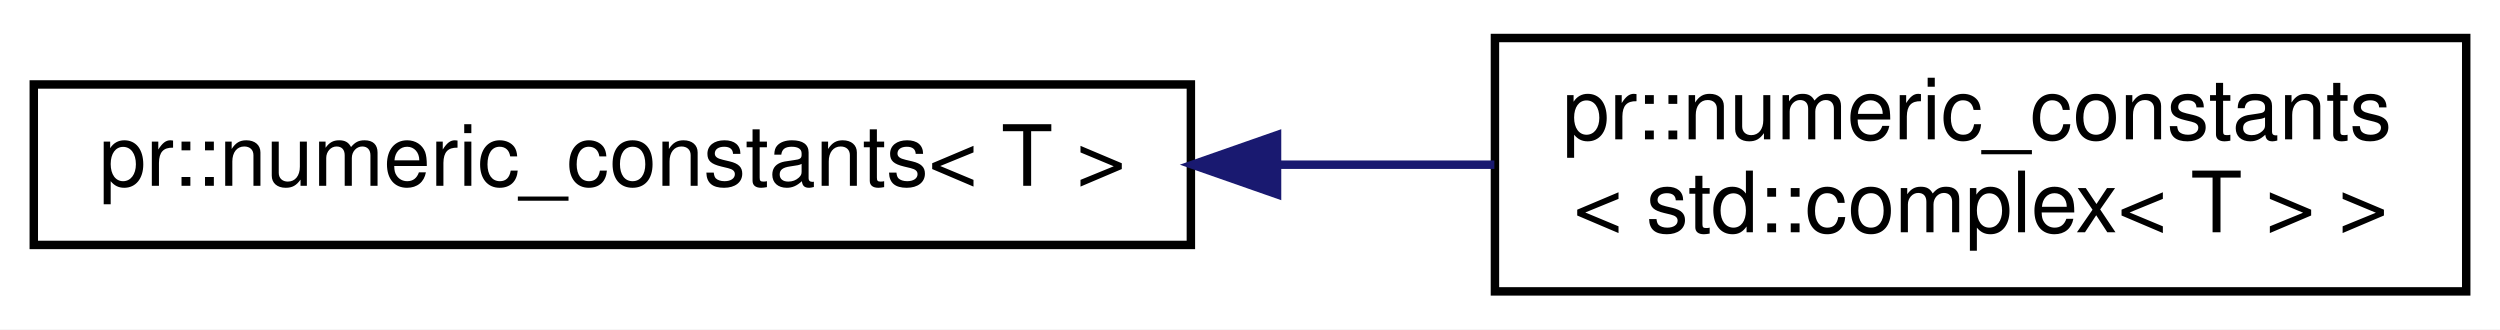
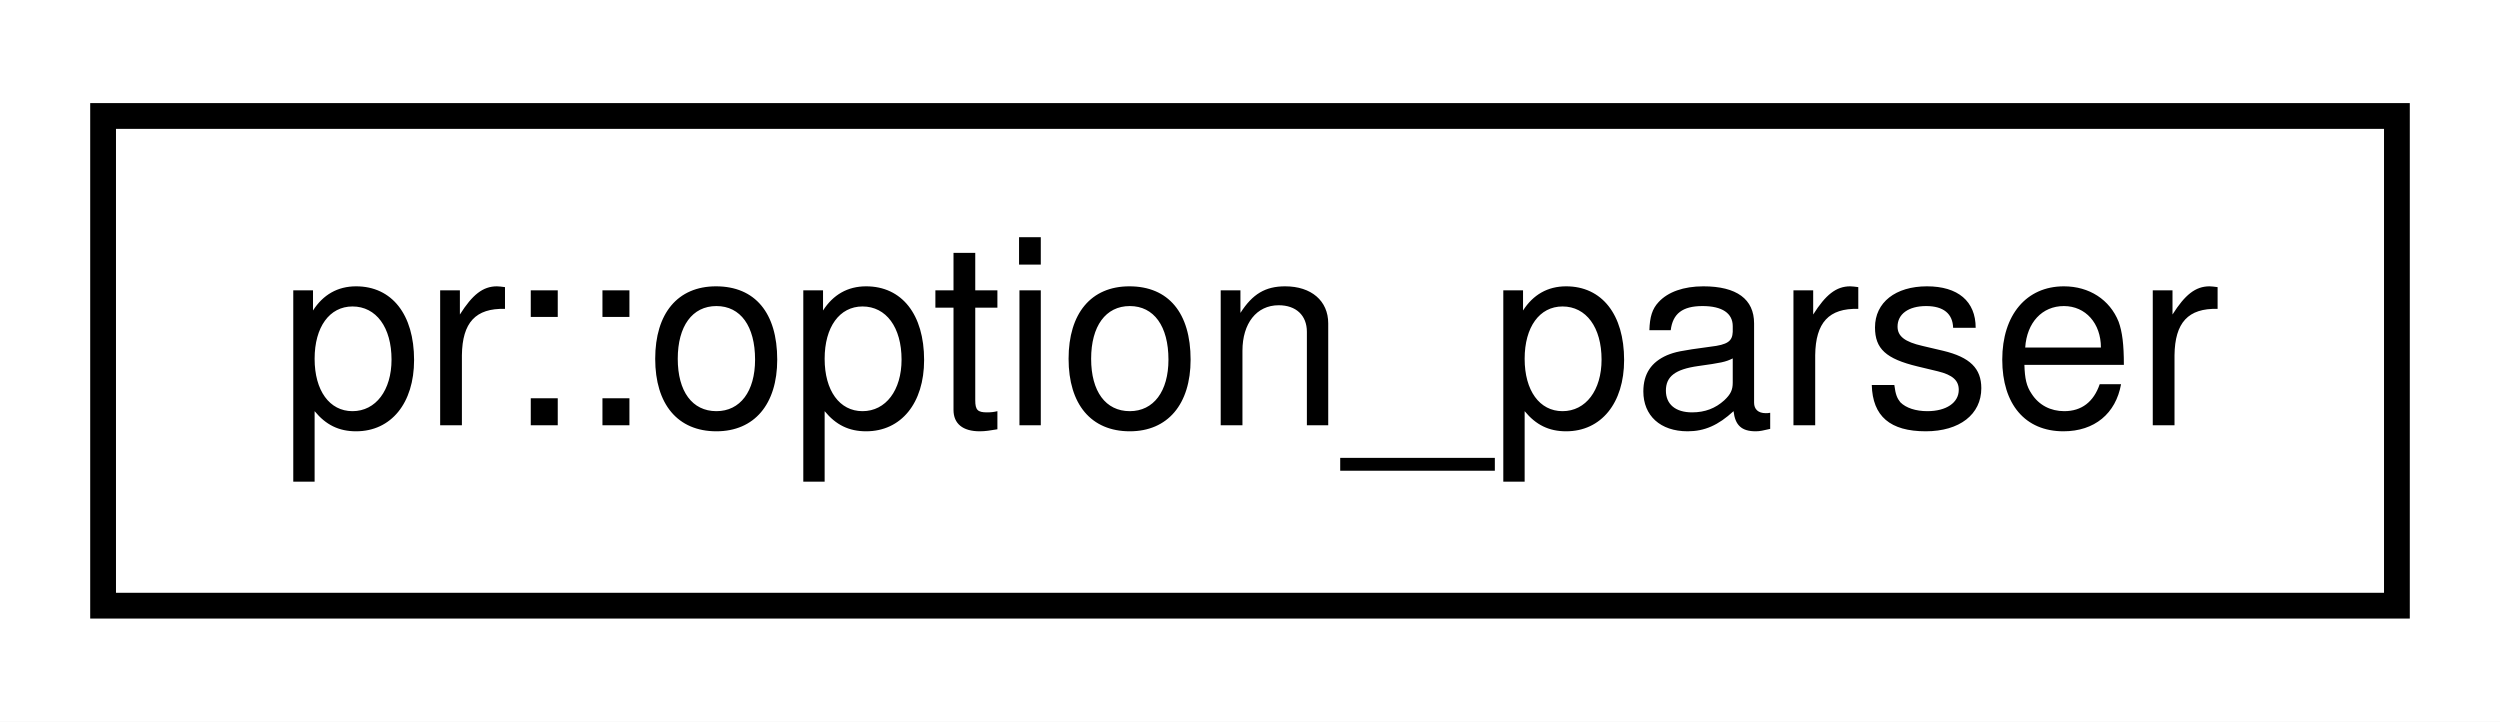
- <svg xmlns="http://www.w3.org/2000/svg" xmlns:xlink="http://www.w3.org/1999/xlink" width="296pt" height="39pt" viewBox="0.00 0.00 296.00 39.00">
-   <g id="graph0" class="graph" transform="scale(1 1) rotate(0) translate(4 35)">
-     <polygon fill="#ffffff" stroke="transparent" points="-4,4 -4,-35 292,-35 292,4 -4,4" />
+ <svg xmlns="http://www.w3.org/2000/svg" xmlns:xlink="http://www.w3.org/1999/xlink" width="97pt" height="28pt" viewBox="0.00 0.00 97.00 28.00">
+   <g id="graph0" class="graph" transform="scale(1 1) rotate(0) translate(4 24)">
+     <polygon fill="#ffffff" stroke="transparent" points="-4,4 -4,-24 93,-24 93,4 -4,4" />
    <g id="node1" class="node">
      <g id="a_node1">
-         <a xlink:href="structpr_1_1numeric__constants.html" target="_top" xlink:title="Numeric constants. ">
-           <polygon fill="#ffffff" stroke="#000000" points="0,-6 0,-25 137,-25 137,-6 0,-6" />
-           <text text-anchor="middle" x="68.5" y="-13" font-family="Helvetica,sans-Serif" font-size="10.00" fill="#000000">pr::numeric_constants&lt; T &gt;</text>
+         <a xlink:href="classpr_1_1option__parser.html" target="_top" xlink:title="Option parser. ">
+           <polygon fill="#ffffff" stroke="#000000" points="0,-.5 0,-19.5 89,-19.5 89,-.5 0,-.5" />
+           <text text-anchor="middle" x="44.5" y="-7.5" font-family="Helvetica,sans-Serif" font-size="10.00" fill="#000000">pr::option_parser</text>
        </a>
      </g>
    </g>
-     <g id="node2" class="node">
-       <g id="a_node2">
-         <a xlink:href="structpr_1_1numeric__constants_3_01std_1_1complex_3_01T_01_4_01_4.html" target="_top" xlink:title="Specialize std::complex&lt;T&gt;. ">
-           <polygon fill="#ffffff" stroke="#000000" points="173,-.5 173,-30.5 288,-30.5 288,-.5 173,-.5" />
-           <text text-anchor="start" x="181" y="-18.5" font-family="Helvetica,sans-Serif" font-size="10.00" fill="#000000">pr::numeric_constants</text>
-           <text text-anchor="middle" x="230.5" y="-7.5" font-family="Helvetica,sans-Serif" font-size="10.00" fill="#000000">&lt; std::complex&lt; T &gt; &gt;</text>
-         </a>
-       </g>
-     </g>
-     <g id="edge1" class="edge">
-       <path fill="none" stroke="#191970" d="M147.306,-15.5C155.946,-15.5 164.619,-15.5 172.932,-15.5" />
-       <polygon fill="#191970" stroke="#191970" points="147.203,-12 137.203,-15.5 147.202,-19 147.203,-12" />
-     </g>
  </g>
</svg>
